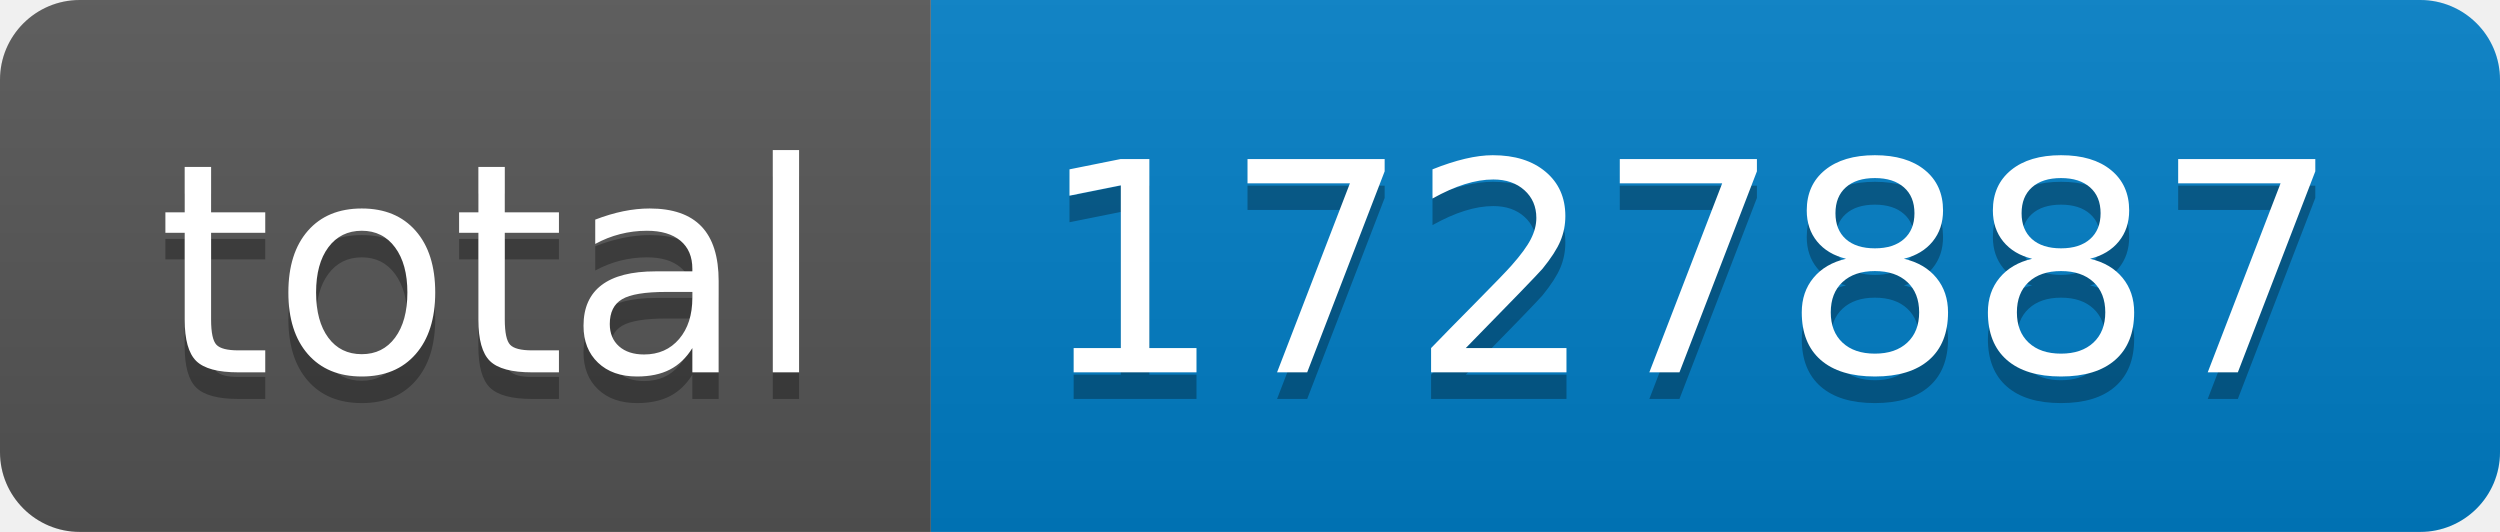
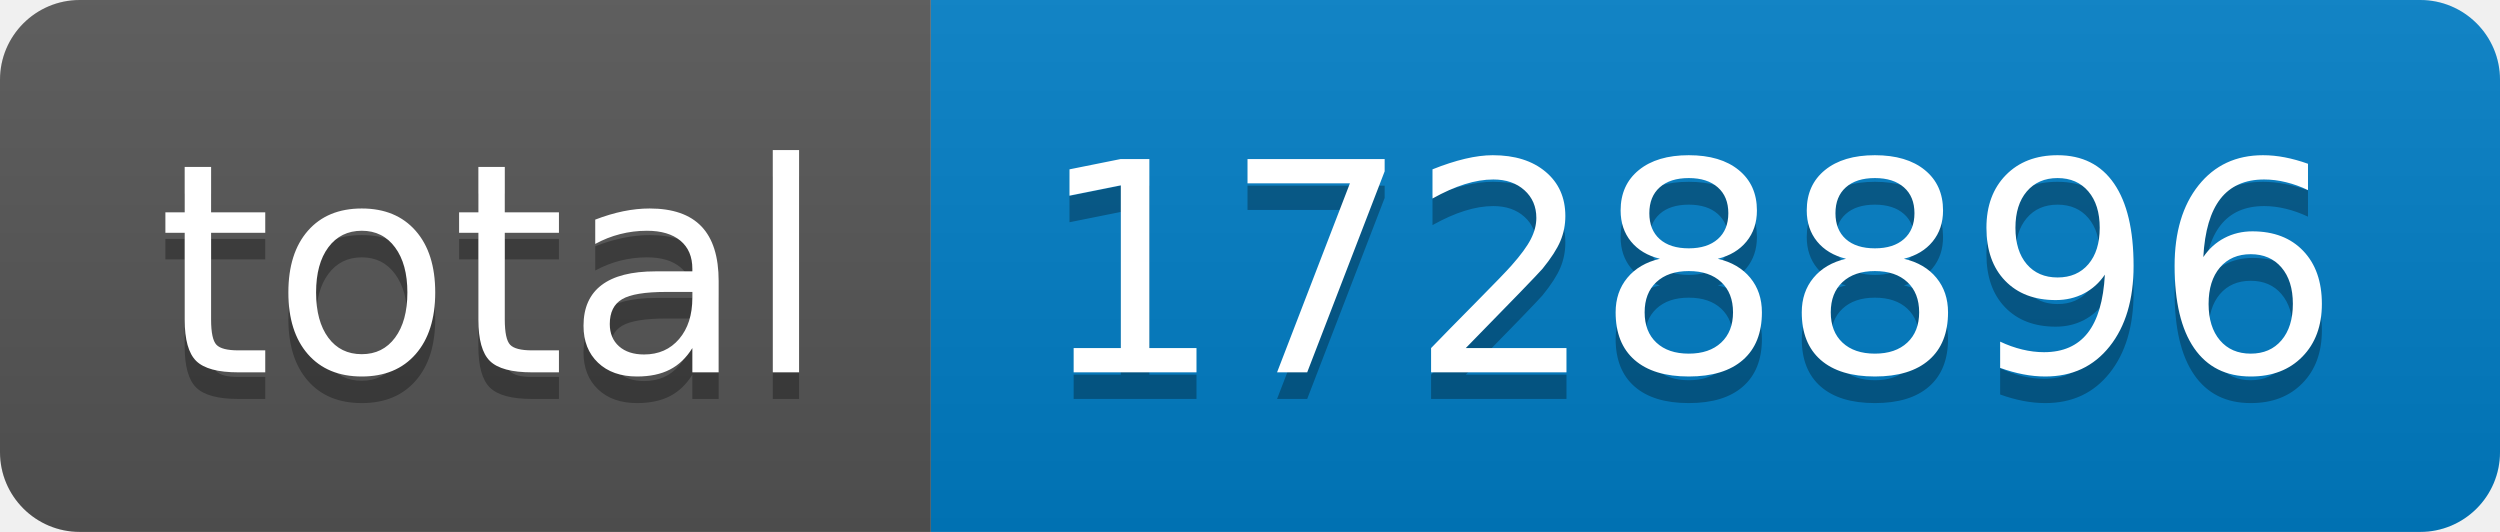
- <svg xmlns="http://www.w3.org/2000/svg" width="94" height="20" role="img" aria-label="total: 1727887">
+ <svg xmlns="http://www.w3.org/2000/svg" width="94" height="20" role="img" aria-label="total: 1728896">
  <linearGradient id="s" x2="0" y2="100%">
    <stop offset="0" stop-color="#bbb" stop-opacity=".1" />
    <stop offset="1" stop-opacity=".1" />
  </linearGradient>
  <clipPath id="r">
    <rect width="94" height="20" rx="3" fill="#fff" />
  </clipPath>
  <g clip-path="url(#r)">
    <rect width="35" height="20" fill="#555" />
    <rect x="35" width="59" height="20" fill="#007ec6" />
    <rect width="94" height="20" fill="url(#s)" />
  </g>
  <g fill="#fff" text-anchor="middle" font-family="Verdana,Geneva,DejaVu Sans,sans-serif" text-rendering="geometricPrecision" font-size="110">
    <text aria-hidden="true" x="185" y="150" fill="#010101" fill-opacity=".3" transform="scale(.1)" textLength="250">total</text>
    <text x="185" y="140" transform="scale(.1)" fill="#fff" textLength="250">total</text>
-     <text aria-hidden="true" x="635" y="150" fill="#010101" fill-opacity=".3" transform="scale(.1)" textLength="490">1727887</text>
-     <text x="635" y="140" transform="scale(.1)" fill="#fff" textLength="490">1727887</text>
+     <text aria-hidden="true" x="635" y="150" fill="#010101" fill-opacity=".3" transform="scale(.1)" textLength="490">1728896</text>
+     <text x="635" y="140" transform="scale(.1)" fill="#fff" textLength="490">1728896</text>
  </g>
</svg>
